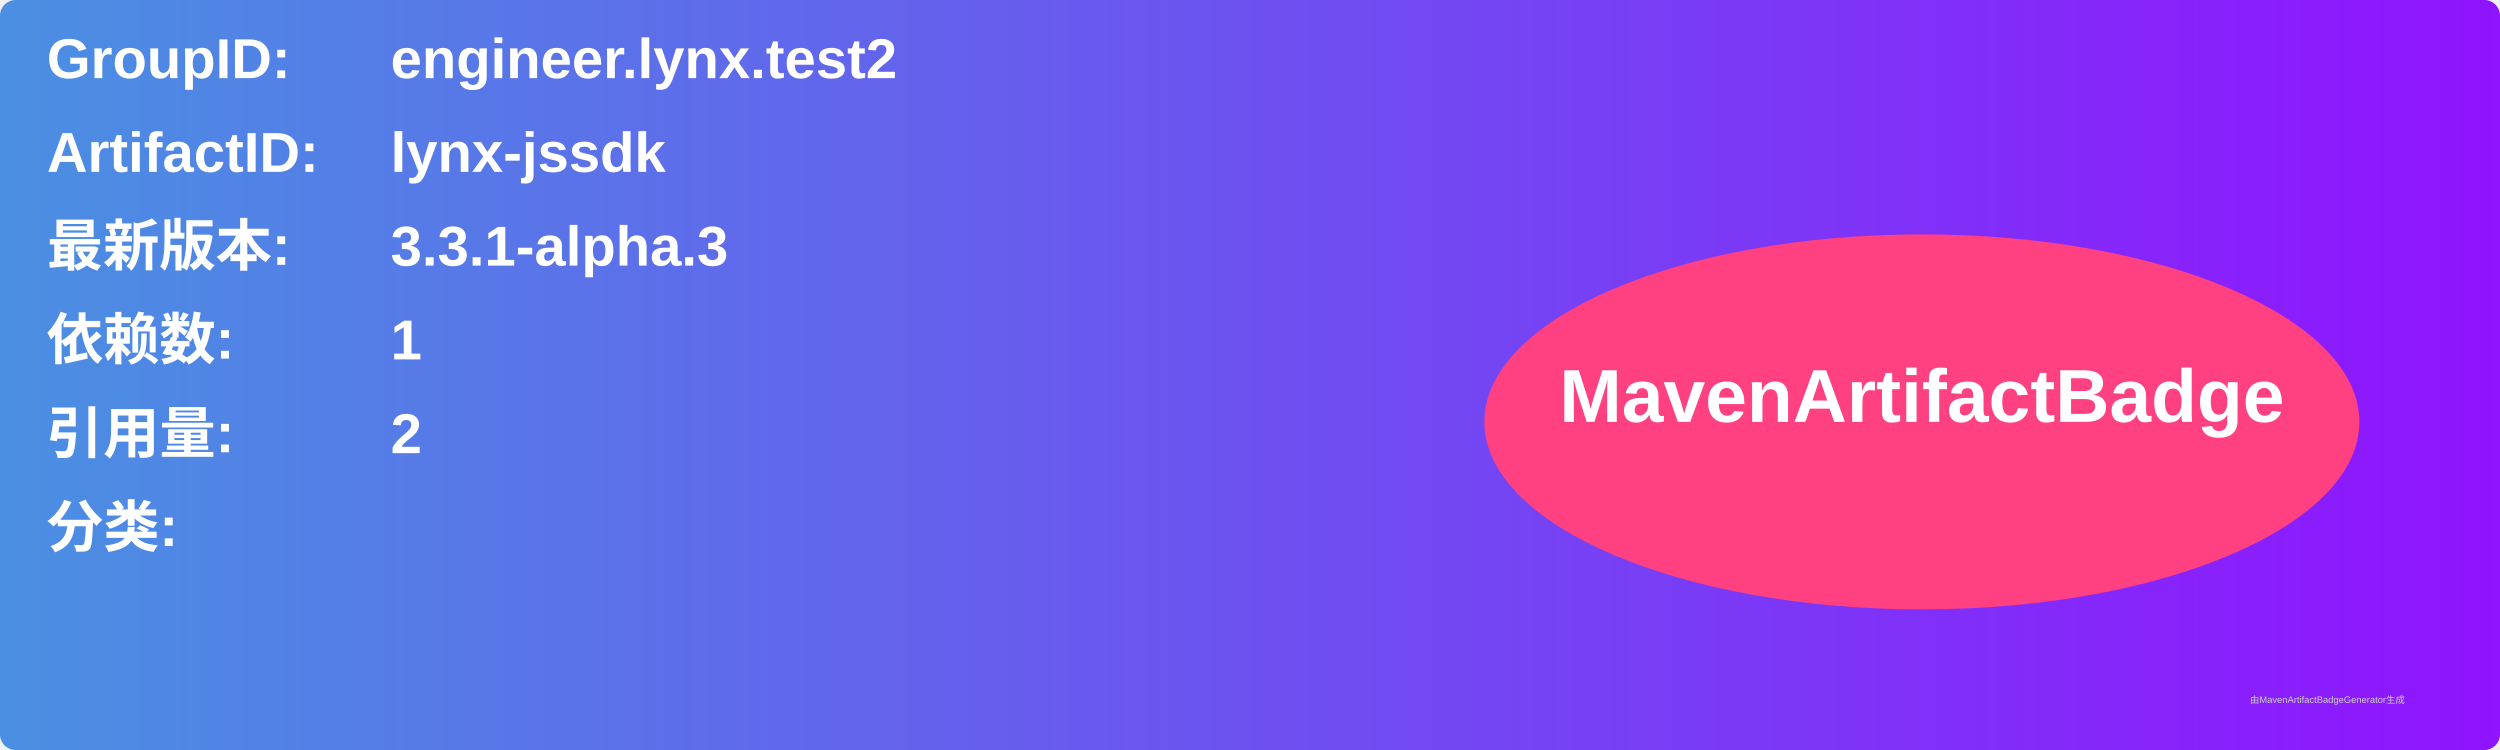
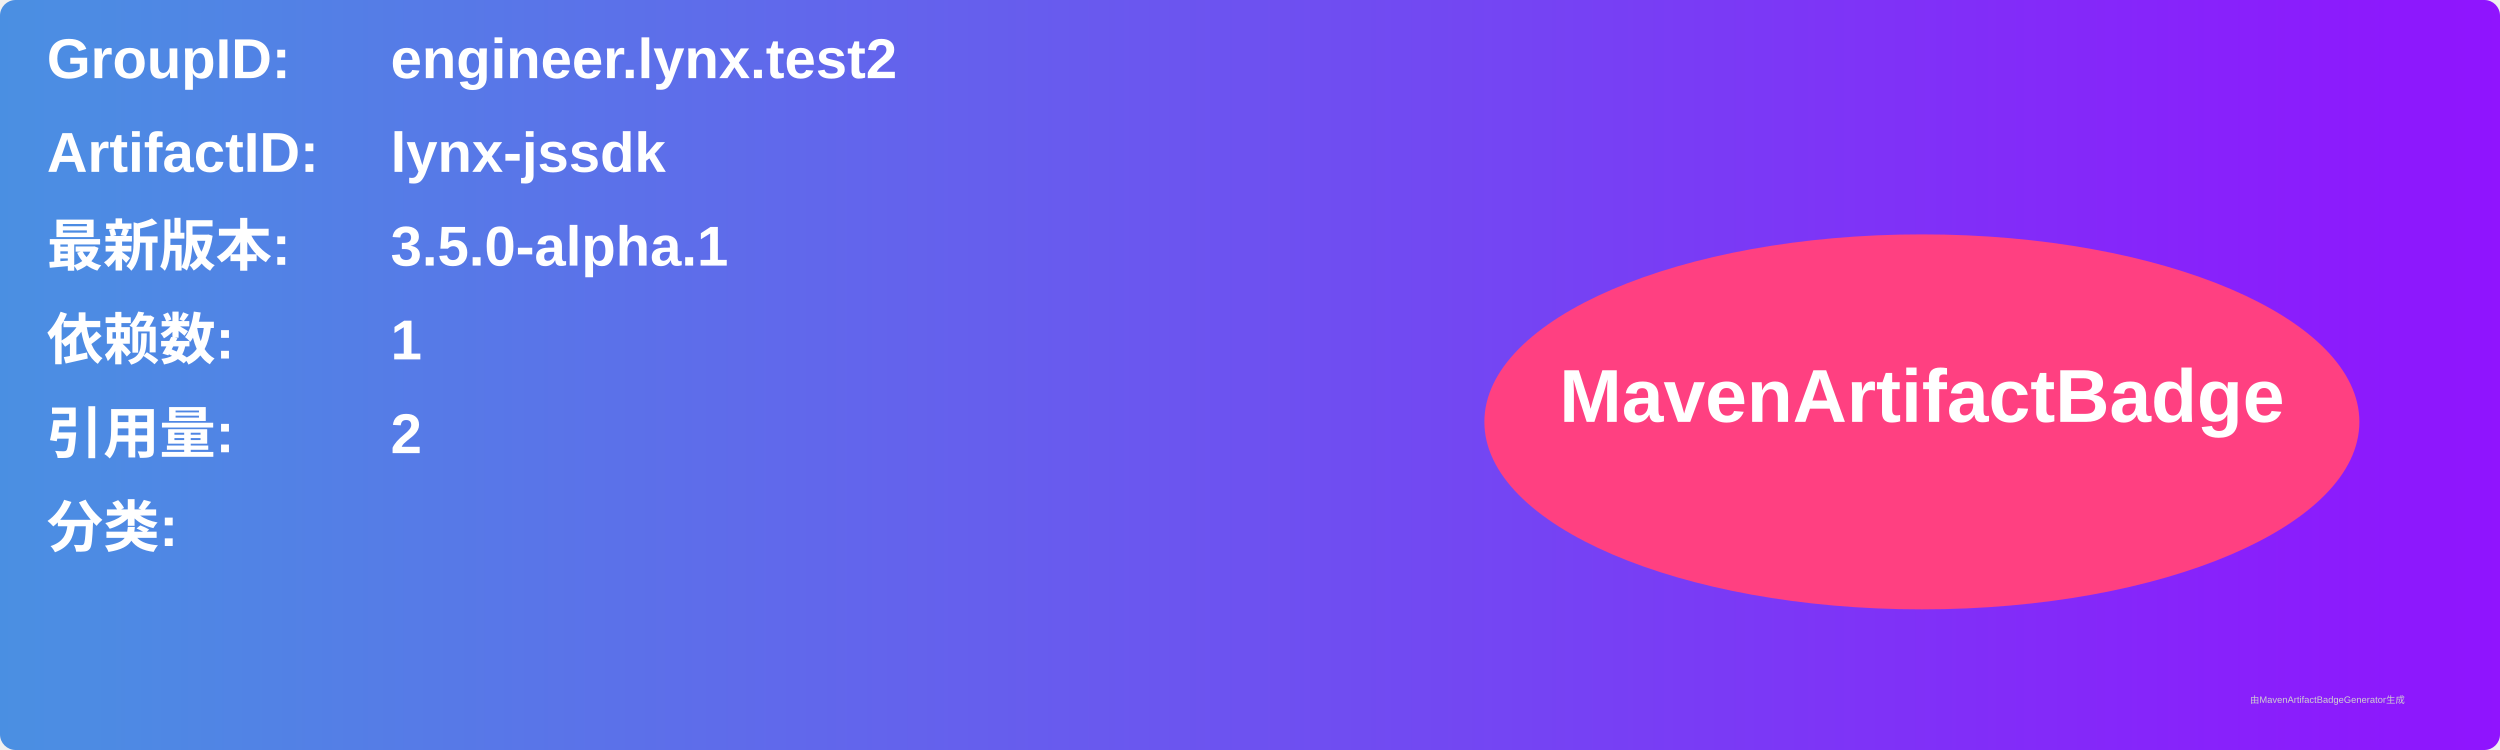
<svg xmlns="http://www.w3.org/2000/svg" width="800" height="240" viewBox="0 0 800 240">
  <linearGradient id="grad" x1="0%" y1="0%" x2="100%" y2="0%">
    <stop offset="0%" stop-color="#4a90e2" />
    <stop offset="100%" stop-color="#9013fe" />
  </linearGradient>
  <rect width="100%" height="100%" rx="5" ry="5" fill="url(#grad)" />
  <g transform="translate(15, 15)">
    <text x="0" y="10" font-family="Arial" font-size="18" fill="white" font-weight="bold" width="260">GroupID:</text>
    <text x="110" y="10" font-family="Arial" font-size="18" fill="white" font-weight="bold" width="460">engineer.lynx.test2</text>
    <text x="0" y="40" font-family="Arial" font-size="18" fill="white" font-weight="bold" width="260">ArtifactID:</text>
    <text x="110" y="40" font-family="Arial" font-size="18" fill="white" font-weight="bold" width="460">lynx-jssdk</text>
    <text x="0" y="70" font-family="Arial" font-size="18" fill="white" font-weight="bold">最新版本:</text>
    <text x="110" y="70" font-family="Arial" font-size="18" fill="white" font-weight="bold">
-       <tspan font-weight="bold">3.3.1-alpha.3</tspan>
+       <tspan font-weight="bold">3.5.0-alpha.1</tspan>
    </text>
    <text x="0" y="100" font-family="Arial" font-size="18" fill="white" font-weight="bold">依赖数: </text>
    <text x="110" y="100" font-family="Arial" font-size="18" fill="white">
      <tspan font-weight="bold">1</tspan>
    </text>
    <text x="0" y="130" font-family="Arial" font-size="18" fill="white" font-weight="bold">引用量: </text>
    <text x="110" y="130" font-family="Arial" font-size="18" fill="white">
      <tspan font-weight="bold">2</tspan>
    </text>
    <text x="0" y="160" font-family="Arial" font-size="18" fill="white" font-weight="bold">分类:</text>
    <text x="10" y="190" font-family="Arial" font-size="10" fill="white">
      <tspan font-weight="bold" />
    </text>
    <ellipse cx="600" cy="120" rx="140" ry="60" fill="#ff4081" />
    <text x="600" y="120" text-anchor="middle" font-family="Arial" font-size="24" fill="white" font-weight="bold">MavenArtifactBadge</text>
  </g>
  <text x="720" y="225" font-family="Arial" font-size="3" fill="#d0d0d0">由MavenArtifactBadgeGenerator生成</text>
</svg>
